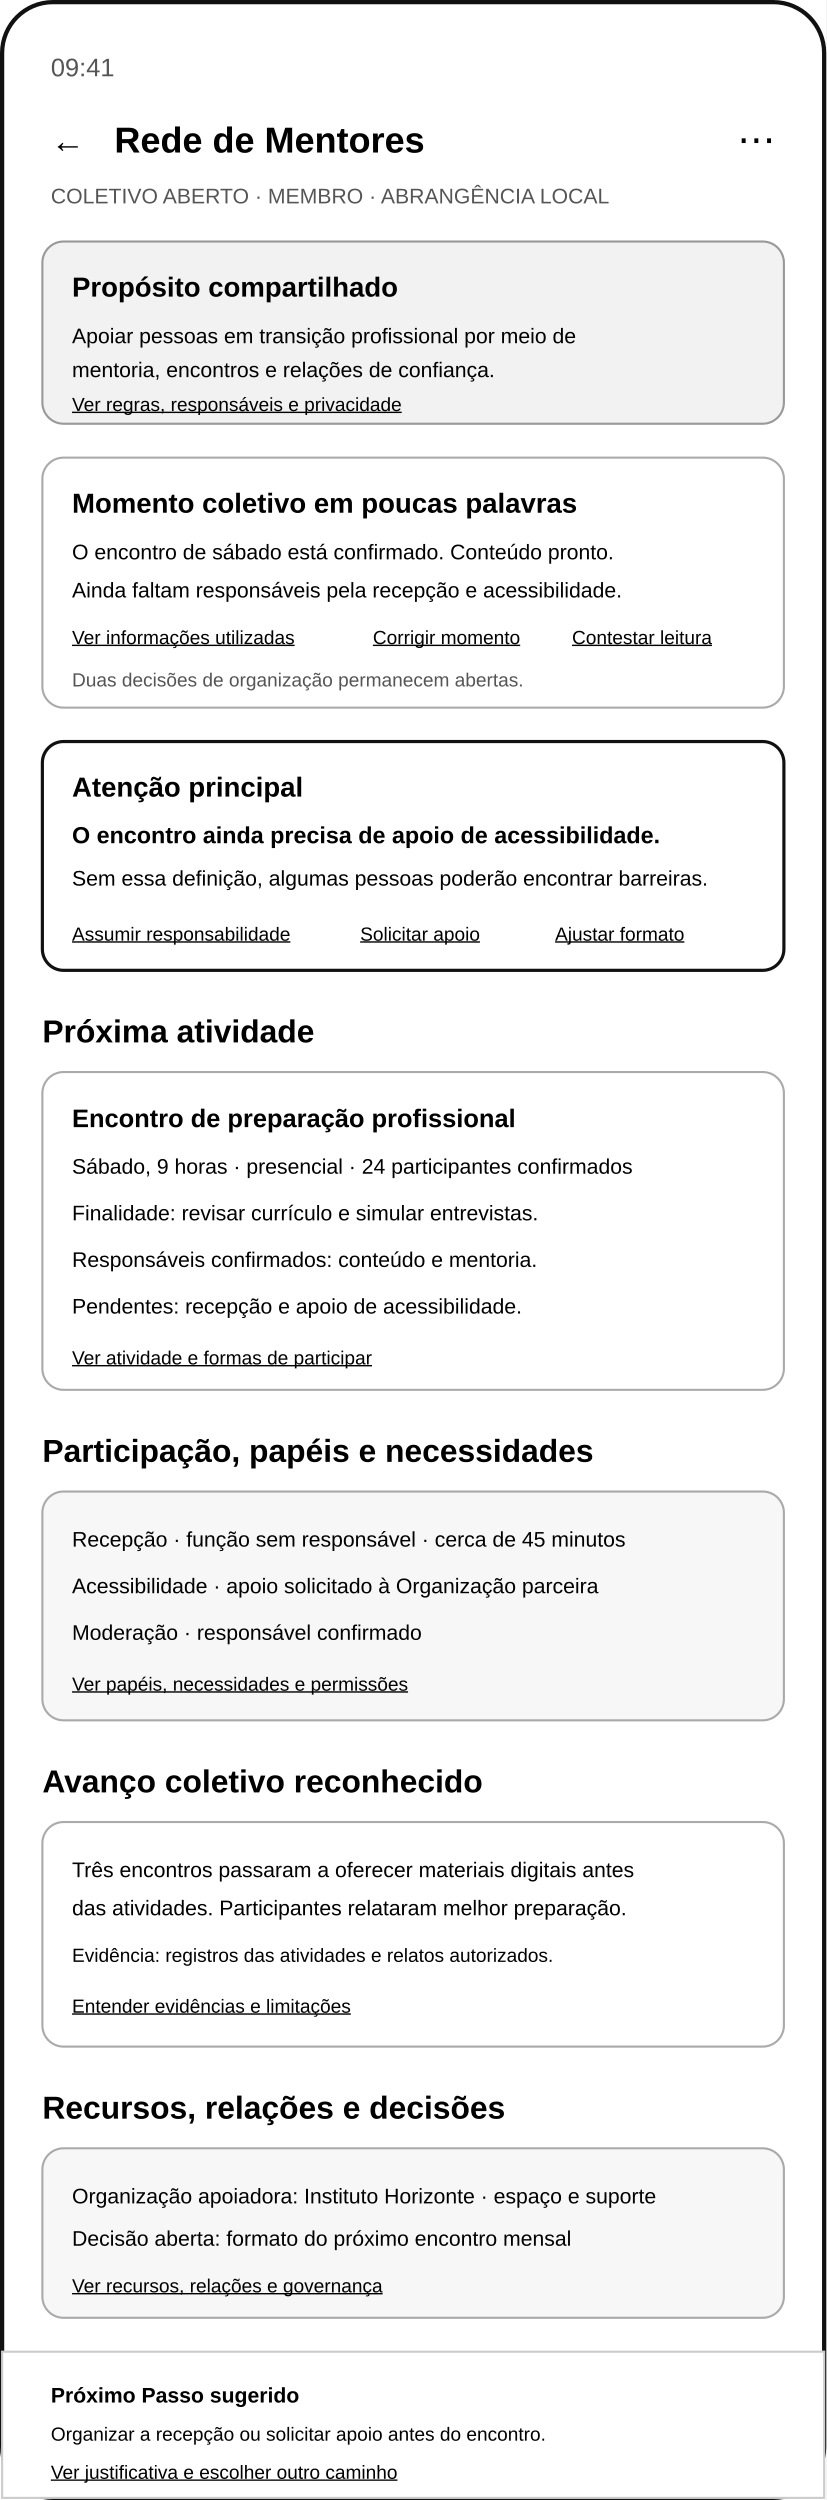
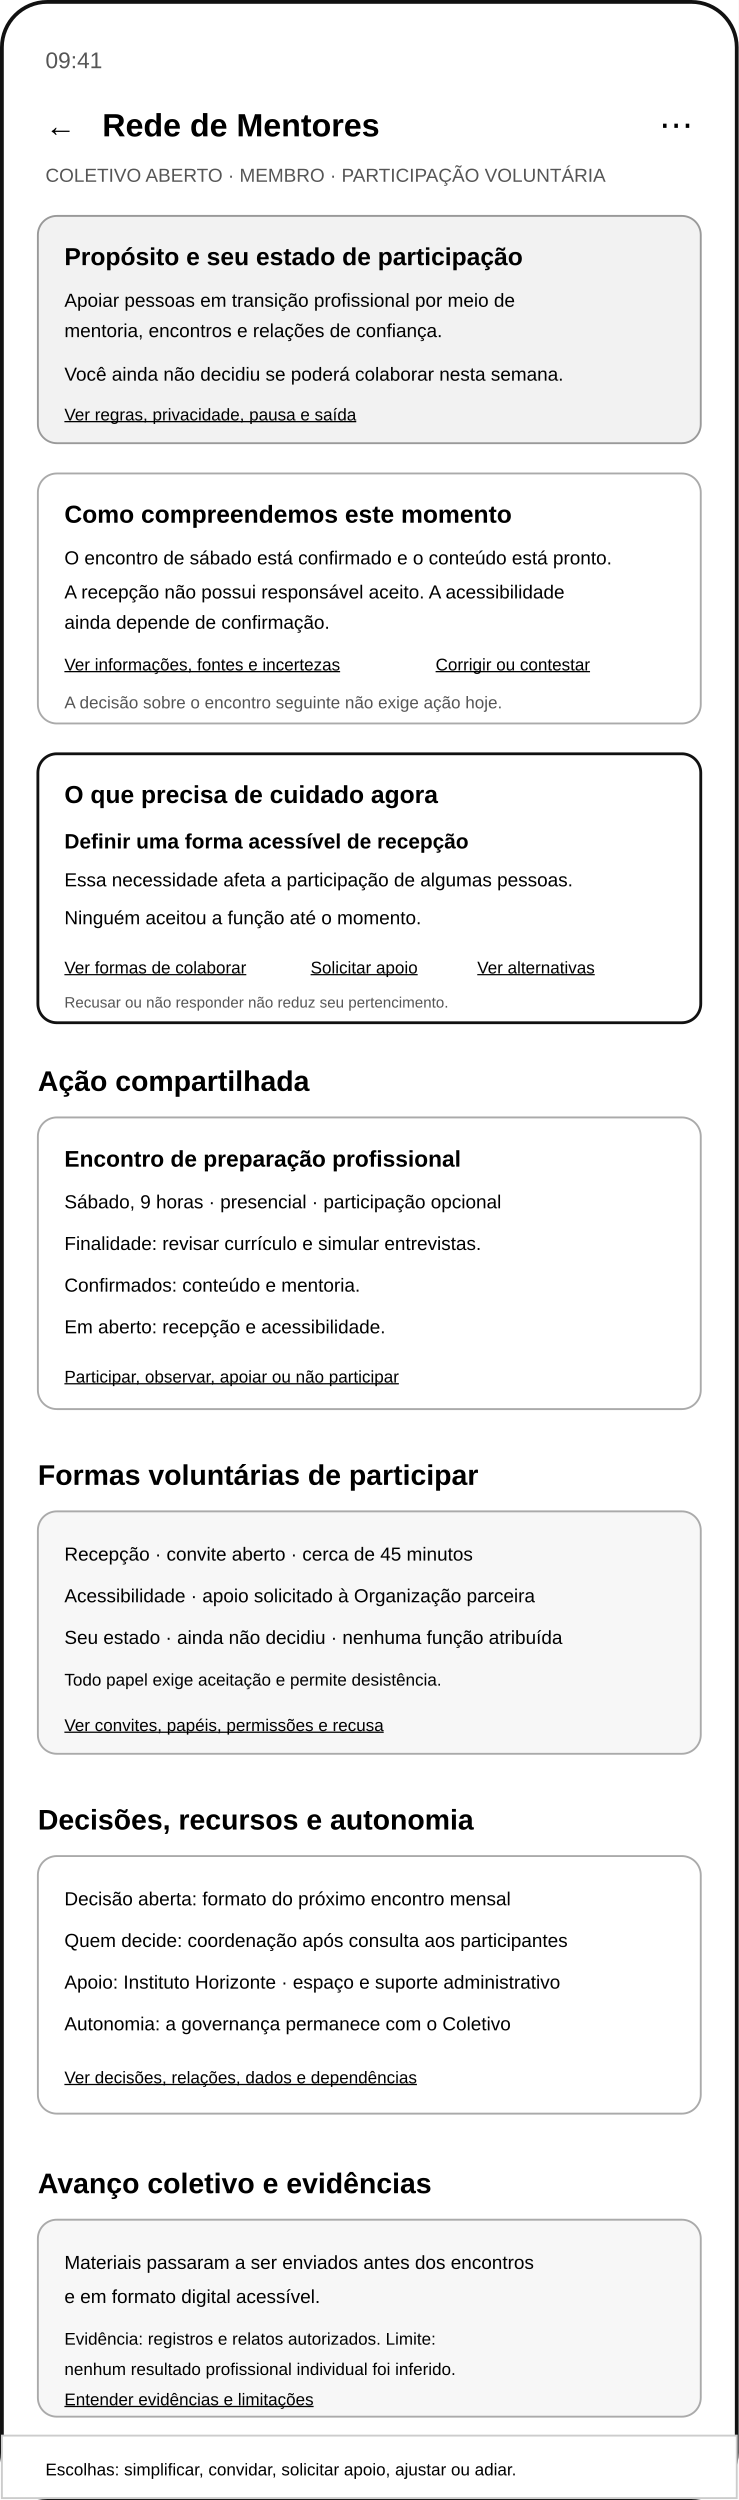
- <svg xmlns="http://www.w3.org/2000/svg" width="390" height="1180" viewBox="0 0 390 1180" role="img" aria-labelledby="title desc">
-   <rect width="390" height="1180" fill="#ffffff" />
-   <rect x="1" y="1" width="388" height="1178" rx="24" fill="none" stroke="#111111" stroke-width="2" />
+ <svg xmlns="http://www.w3.org/2000/svg" width="390" height="1320" viewBox="0 0 390 1320" role="img" aria-labelledby="title desc">
+   <rect width="390" height="1320" fill="#ffffff" />
+   <rect x="1" y="1" width="388" height="1318" rx="24" fill="none" stroke="#111111" stroke-width="2" />
  <text x="24" y="36" font-family="Arial, sans-serif" font-size="12" fill="#555555">09:41</text>
  <text x="24" y="72" font-family="Arial, sans-serif" font-size="16">←</text>
  <text x="54" y="72" font-family="Arial, sans-serif" font-size="17" font-weight="700">Rede de Mentores</text>
  <text x="348" y="72" font-family="Arial, sans-serif" font-size="18">⋯</text>
-   <text x="24" y="96" font-family="Arial, sans-serif" font-size="10" fill="#555555">COLETIVO ABERTO · MEMBRO · ABRANGÊNCIA LOCAL</text>
-   <rect x="20" y="114" width="350" height="86" rx="10" fill="#f2f2f2" stroke="#999999" />
-   <text x="34" y="140" font-family="Arial, sans-serif" font-size="13" font-weight="700">Propósito compartilhado</text>
+   <text x="24" y="96" font-family="Arial, sans-serif" font-size="10" fill="#555555">COLETIVO ABERTO · MEMBRO · PARTICIPAÇÃO VOLUNTÁRIA</text>
+   <rect x="20" y="114" width="350" height="120" rx="10" fill="#f2f2f2" stroke="#999999" />
+   <text x="34" y="140" font-family="Arial, sans-serif" font-size="13" font-weight="700">Propósito e seu estado de participação</text>
  <text x="34" y="162" font-family="Arial, sans-serif" font-size="10">Apoiar pessoas em transição profissional por meio de</text>
  <text x="34" y="178" font-family="Arial, sans-serif" font-size="10">mentoria, encontros e relações de confiança.</text>
-   <text x="34" y="194" font-family="Arial, sans-serif" font-size="9" text-decoration="underline">Ver regras, responsáveis e privacidade</text>
-   <rect x="20" y="216" width="350" height="118" rx="10" fill="#ffffff" stroke="#aaaaaa" />
-   <text x="34" y="242" font-family="Arial, sans-serif" font-size="13" font-weight="700">Momento coletivo em poucas palavras</text>
-   <text x="34" y="264" font-family="Arial, sans-serif" font-size="10">O encontro de sábado está confirmado. Conteúdo pronto.</text>
-   <text x="34" y="282" font-family="Arial, sans-serif" font-size="10">Ainda faltam responsáveis pela recepção e acessibilidade.</text>
-   <text x="34" y="304" font-family="Arial, sans-serif" font-size="9" text-decoration="underline">Ver informações utilizadas</text>
-   <text x="176" y="304" font-family="Arial, sans-serif" font-size="9" text-decoration="underline">Corrigir momento</text>
-   <text x="270" y="304" font-family="Arial, sans-serif" font-size="9" text-decoration="underline">Contestar leitura</text>
-   <text x="34" y="324" font-family="Arial, sans-serif" font-size="9" fill="#555555">Duas decisões de organização permanecem abertas.</text>
-   <rect x="20" y="350" width="350" height="108" rx="10" fill="#ffffff" stroke="#111111" stroke-width="1.5" />
-   <text x="34" y="376" font-family="Arial, sans-serif" font-size="13" font-weight="700">Atenção principal</text>
-   <text x="34" y="398" font-family="Arial, sans-serif" font-size="11" font-weight="700">O encontro ainda precisa de apoio de acessibilidade.</text>
-   <text x="34" y="418" font-family="Arial, sans-serif" font-size="10">Sem essa definição, algumas pessoas poderão encontrar barreiras.</text>
-   <text x="34" y="444" font-family="Arial, sans-serif" font-size="9" text-decoration="underline">Assumir responsabilidade</text>
-   <text x="170" y="444" font-family="Arial, sans-serif" font-size="9" text-decoration="underline">Solicitar apoio</text>
-   <text x="262" y="444" font-family="Arial, sans-serif" font-size="9" text-decoration="underline">Ajustar formato</text>
-   <text x="20" y="492" font-family="Arial, sans-serif" font-size="15" font-weight="700">Próxima atividade</text>
-   <rect x="20" y="506" width="350" height="150" rx="10" fill="#ffffff" stroke="#aaaaaa" />
-   <text x="34" y="532" font-family="Arial, sans-serif" font-size="12" font-weight="700">Encontro de preparação profissional</text>
-   <text x="34" y="554" font-family="Arial, sans-serif" font-size="10">Sábado, 9 horas · presencial · 24 participantes confirmados</text>
-   <text x="34" y="576" font-family="Arial, sans-serif" font-size="10">Finalidade: revisar currículo e simular entrevistas.</text>
-   <text x="34" y="598" font-family="Arial, sans-serif" font-size="10">Responsáveis confirmados: conteúdo e mentoria.</text>
-   <text x="34" y="620" font-family="Arial, sans-serif" font-size="10">Pendentes: recepção e apoio de acessibilidade.</text>
-   <text x="34" y="644" font-family="Arial, sans-serif" font-size="9" text-decoration="underline">Ver atividade e formas de participar</text>
-   <text x="20" y="690" font-family="Arial, sans-serif" font-size="15" font-weight="700">Participação, papéis e necessidades</text>
-   <rect x="20" y="704" width="350" height="108" rx="10" fill="#f7f7f7" stroke="#aaaaaa" />
-   <text x="34" y="730" font-family="Arial, sans-serif" font-size="10">Recepção · função sem responsável · cerca de 45 minutos</text>
-   <text x="34" y="752" font-family="Arial, sans-serif" font-size="10">Acessibilidade · apoio solicitado à Organização parceira</text>
-   <text x="34" y="774" font-family="Arial, sans-serif" font-size="10">Moderação · responsável confirmado</text>
-   <text x="34" y="798" font-family="Arial, sans-serif" font-size="9" text-decoration="underline">Ver papéis, necessidades e permissões</text>
-   <text x="20" y="846" font-family="Arial, sans-serif" font-size="15" font-weight="700">Avanço coletivo reconhecido</text>
-   <rect x="20" y="860" width="350" height="106" rx="10" fill="#ffffff" stroke="#aaaaaa" />
-   <text x="34" y="886" font-family="Arial, sans-serif" font-size="10">Três encontros passaram a oferecer materiais digitais antes</text>
-   <text x="34" y="904" font-family="Arial, sans-serif" font-size="10">das atividades. Participantes relataram melhor preparação.</text>
-   <text x="34" y="926" font-family="Arial, sans-serif" font-size="9">Evidência: registros das atividades e relatos autorizados.</text>
-   <text x="34" y="950" font-family="Arial, sans-serif" font-size="9" text-decoration="underline">Entender evidências e limitações</text>
-   <text x="20" y="1000" font-family="Arial, sans-serif" font-size="15" font-weight="700">Recursos, relações e decisões</text>
-   <rect x="20" y="1014" width="350" height="80" rx="10" fill="#f7f7f7" stroke="#aaaaaa" />
-   <text x="34" y="1040" font-family="Arial, sans-serif" font-size="10">Organização apoiadora: Instituto Horizonte · espaço e suporte</text>
-   <text x="34" y="1060" font-family="Arial, sans-serif" font-size="10">Decisão aberta: formato do próximo encontro mensal</text>
-   <text x="34" y="1082" font-family="Arial, sans-serif" font-size="9" text-decoration="underline">Ver recursos, relações e governança</text>
-   <rect x="1" y="1110" width="388" height="69" fill="#ffffff" stroke="#cccccc" />
-   <text x="24" y="1134" font-family="Arial, sans-serif" font-size="10" font-weight="700">Próximo Passo sugerido</text>
-   <text x="24" y="1152" font-family="Arial, sans-serif" font-size="9">Organizar a recepção ou solicitar apoio antes do encontro.</text>
-   <text x="24" y="1170" font-family="Arial, sans-serif" font-size="9" text-decoration="underline">Ver justificativa e escolher outro caminho</text>
+   <text x="34" y="201" font-family="Arial, sans-serif" font-size="10">Você ainda não decidiu se poderá colaborar nesta semana.</text>
+   <text x="34" y="222" font-family="Arial, sans-serif" font-size="9" text-decoration="underline">Ver regras, privacidade, pausa e saída</text>
+   <rect x="20" y="250" width="350" height="132" rx="10" fill="#ffffff" stroke="#aaaaaa" />
+   <text x="34" y="276" font-family="Arial, sans-serif" font-size="13" font-weight="700">Como compreendemos este momento</text>
+   <text x="34" y="298" font-family="Arial, sans-serif" font-size="10">O encontro de sábado está confirmado e o conteúdo está pronto.</text>
+   <text x="34" y="316" font-family="Arial, sans-serif" font-size="10">A recepção não possui responsável aceito. A acessibilidade</text>
+   <text x="34" y="332" font-family="Arial, sans-serif" font-size="10">ainda depende de confirmação.</text>
+   <text x="34" y="354" font-family="Arial, sans-serif" font-size="9" text-decoration="underline">Ver informações, fontes e incertezas</text>
+   <text x="230" y="354" font-family="Arial, sans-serif" font-size="9" text-decoration="underline">Corrigir ou contestar</text>
+   <text x="34" y="374" font-family="Arial, sans-serif" font-size="9" fill="#555555">A decisão sobre o encontro seguinte não exige ação hoje.</text>
+   <rect x="20" y="398" width="350" height="142" rx="10" fill="#ffffff" stroke="#111111" stroke-width="1.5" />
+   <text x="34" y="424" font-family="Arial, sans-serif" font-size="13" font-weight="700">O que precisa de cuidado agora</text>
+   <text x="34" y="448" font-family="Arial, sans-serif" font-size="11" font-weight="700">Definir uma forma acessível de recepção</text>
+   <text x="34" y="468" font-family="Arial, sans-serif" font-size="10">Essa necessidade afeta a participação de algumas pessoas.</text>
+   <text x="34" y="488" font-family="Arial, sans-serif" font-size="10">Ninguém aceitou a função até o momento.</text>
+   <text x="34" y="514" font-family="Arial, sans-serif" font-size="9" text-decoration="underline">Ver formas de colaborar</text>
+   <text x="164" y="514" font-family="Arial, sans-serif" font-size="9" text-decoration="underline">Solicitar apoio</text>
+   <text x="252" y="514" font-family="Arial, sans-serif" font-size="9" text-decoration="underline">Ver alternativas</text>
+   <text x="34" y="532" font-family="Arial, sans-serif" font-size="8" fill="#555555">Recusar ou não responder não reduz seu pertencimento.</text>
+   <text x="20" y="576" font-family="Arial, sans-serif" font-size="15" font-weight="700">Ação compartilhada</text>
+   <rect x="20" y="590" width="350" height="154" rx="10" fill="#ffffff" stroke="#aaaaaa" />
+   <text x="34" y="616" font-family="Arial, sans-serif" font-size="12" font-weight="700">Encontro de preparação profissional</text>
+   <text x="34" y="638" font-family="Arial, sans-serif" font-size="10">Sábado, 9 horas · presencial · participação opcional</text>
+   <text x="34" y="660" font-family="Arial, sans-serif" font-size="10">Finalidade: revisar currículo e simular entrevistas.</text>
+   <text x="34" y="682" font-family="Arial, sans-serif" font-size="10">Confirmados: conteúdo e mentoria.</text>
+   <text x="34" y="704" font-family="Arial, sans-serif" font-size="10">Em aberto: recepção e acessibilidade.</text>
+   <text x="34" y="730" font-family="Arial, sans-serif" font-size="9" text-decoration="underline">Participar, observar, apoiar ou não participar</text>
+   <text x="20" y="784" font-family="Arial, sans-serif" font-size="15" font-weight="700">Formas voluntárias de participar</text>
+   <rect x="20" y="798" width="350" height="128" rx="10" fill="#f7f7f7" stroke="#aaaaaa" />
+   <text x="34" y="824" font-family="Arial, sans-serif" font-size="10">Recepção · convite aberto · cerca de 45 minutos</text>
+   <text x="34" y="846" font-family="Arial, sans-serif" font-size="10">Acessibilidade · apoio solicitado à Organização parceira</text>
+   <text x="34" y="868" font-family="Arial, sans-serif" font-size="10">Seu estado · ainda não decidiu · nenhuma função atribuída</text>
+   <text x="34" y="890" font-family="Arial, sans-serif" font-size="9">Todo papel exige aceitação e permite desistência.</text>
+   <text x="34" y="914" font-family="Arial, sans-serif" font-size="9" text-decoration="underline">Ver convites, papéis, permissões e recusa</text>
+   <text x="20" y="966" font-family="Arial, sans-serif" font-size="15" font-weight="700">Decisões, recursos e autonomia</text>
+   <rect x="20" y="980" width="350" height="136" rx="10" fill="#ffffff" stroke="#aaaaaa" />
+   <text x="34" y="1006" font-family="Arial, sans-serif" font-size="10">Decisão aberta: formato do próximo encontro mensal</text>
+   <text x="34" y="1028" font-family="Arial, sans-serif" font-size="10">Quem decide: coordenação após consulta aos participantes</text>
+   <text x="34" y="1050" font-family="Arial, sans-serif" font-size="10">Apoio: Instituto Horizonte · espaço e suporte administrativo</text>
+   <text x="34" y="1072" font-family="Arial, sans-serif" font-size="10">Autonomia: a governança permanece com o Coletivo</text>
+   <text x="34" y="1100" font-family="Arial, sans-serif" font-size="9" text-decoration="underline">Ver decisões, relações, dados e dependências</text>
+   <text x="20" y="1158" font-family="Arial, sans-serif" font-size="15" font-weight="700">Avanço coletivo e evidências</text>
+   <rect x="20" y="1172" width="350" height="104" rx="10" fill="#f7f7f7" stroke="#aaaaaa" />
+   <text x="34" y="1198" font-family="Arial, sans-serif" font-size="10">Materiais passaram a ser enviados antes dos encontros</text>
+   <text x="34" y="1216" font-family="Arial, sans-serif" font-size="10">e em formato digital acessível.</text>
+   <text x="34" y="1238" font-family="Arial, sans-serif" font-size="9">Evidência: registros e relatos autorizados. Limite:</text>
+   <text x="34" y="1254" font-family="Arial, sans-serif" font-size="9">nenhum resultado profissional individual foi inferido.</text>
+   <text x="34" y="1270" font-family="Arial, sans-serif" font-size="9" text-decoration="underline">Entender evidências e limitações</text>
+   <rect x="1" y="1286" width="388" height="33" fill="#ffffff" stroke="#cccccc" />
+   <text x="24" y="1307" font-family="Arial, sans-serif" font-size="9">Escolhas: simplificar, convidar, solicitar apoio, ajustar ou adiar.</text>
</svg>
